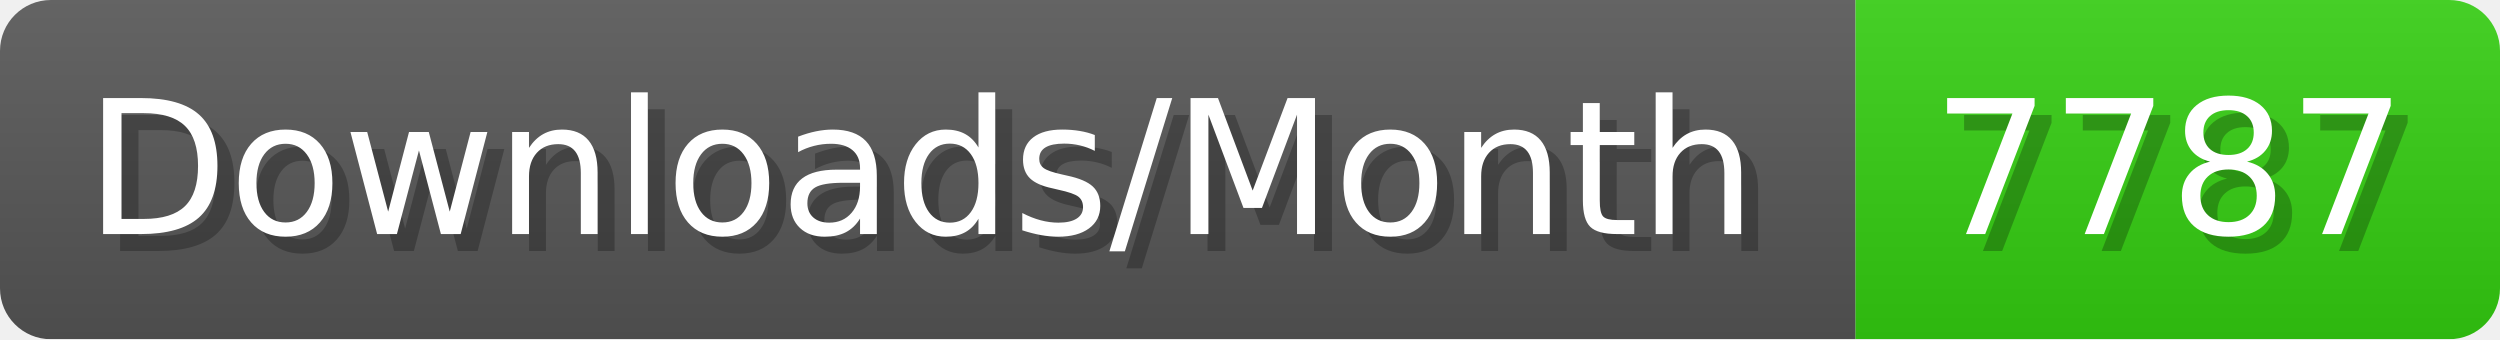
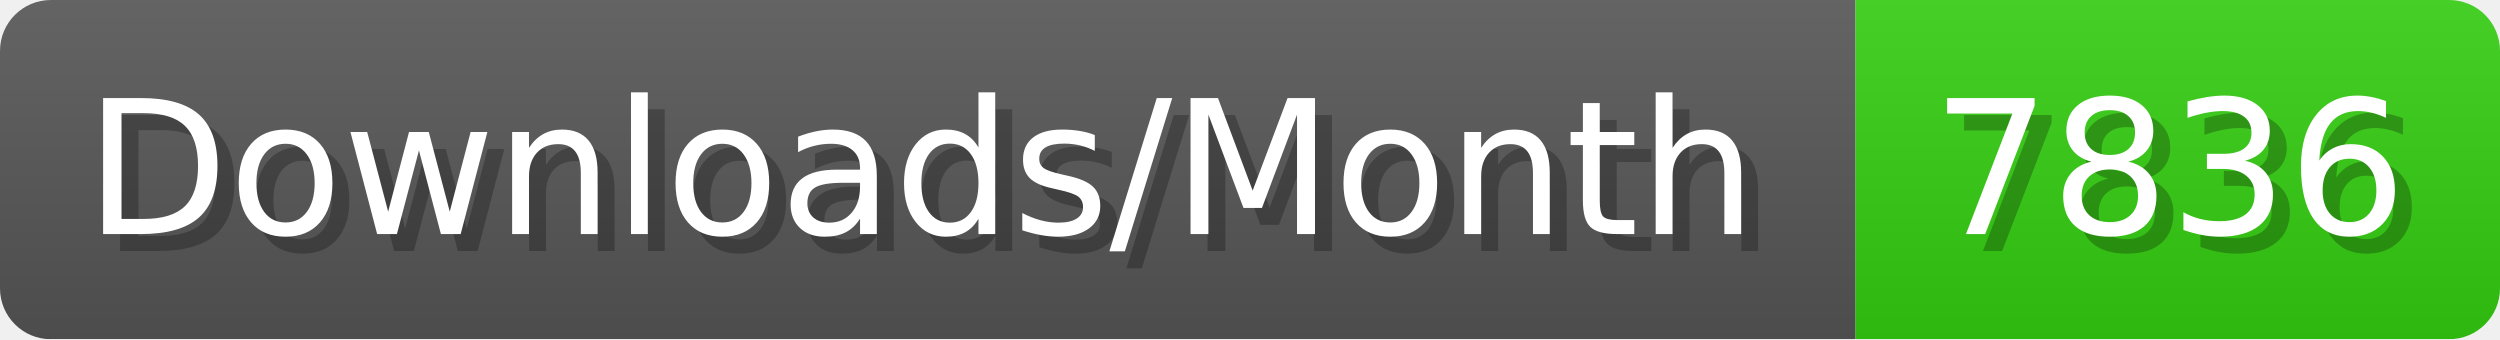
- <svg xmlns="http://www.w3.org/2000/svg" width="147.4" height="20" viewBox="0 0 1474 200" role="img" aria-label="Downloads/Month: 7787">
+ <svg xmlns="http://www.w3.org/2000/svg" width="147.4" height="20" viewBox="0 0 1474 200" role="img" aria-label="Downloads/Month: 7836">
  <linearGradient id="YlXUI" x2="0" y2="100%">
    <stop offset="0" stop-opacity=".1" stop-color="#EEE" />
    <stop offset="1" stop-opacity=".1" />
  </linearGradient>
  <mask id="JHhop">
    <rect width="1474" height="200" rx="30" fill="#FFF" />
  </mask>
  <g mask="url(#JHhop)">
    <rect width="1094" height="200" fill="#555" />
    <rect width="380" height="200" fill="#3C1" x="1094" />
    <rect width="1474" height="200" fill="url(#YlXUI)" />
  </g>
  <g aria-hidden="true" fill="#fff" text-anchor="start" font-family="Verdana,DejaVu Sans,sans-serif" font-size="110">
    <text x="60" y="148" textLength="994" fill="#000" opacity="0.25">Downloads/Month</text>
    <text x="50" y="138" textLength="994">Downloads/Month</text>
-     <text x="1149" y="148" textLength="280" fill="#000" opacity="0.25">7787</text>
-     <text x="1139" y="138" textLength="280">7787</text>
+     <text x="1149" y="148" textLength="280" fill="#000" opacity="0.25">7836</text>
+     <text x="1139" y="138" textLength="280">7836</text>
  </g>
</svg>
